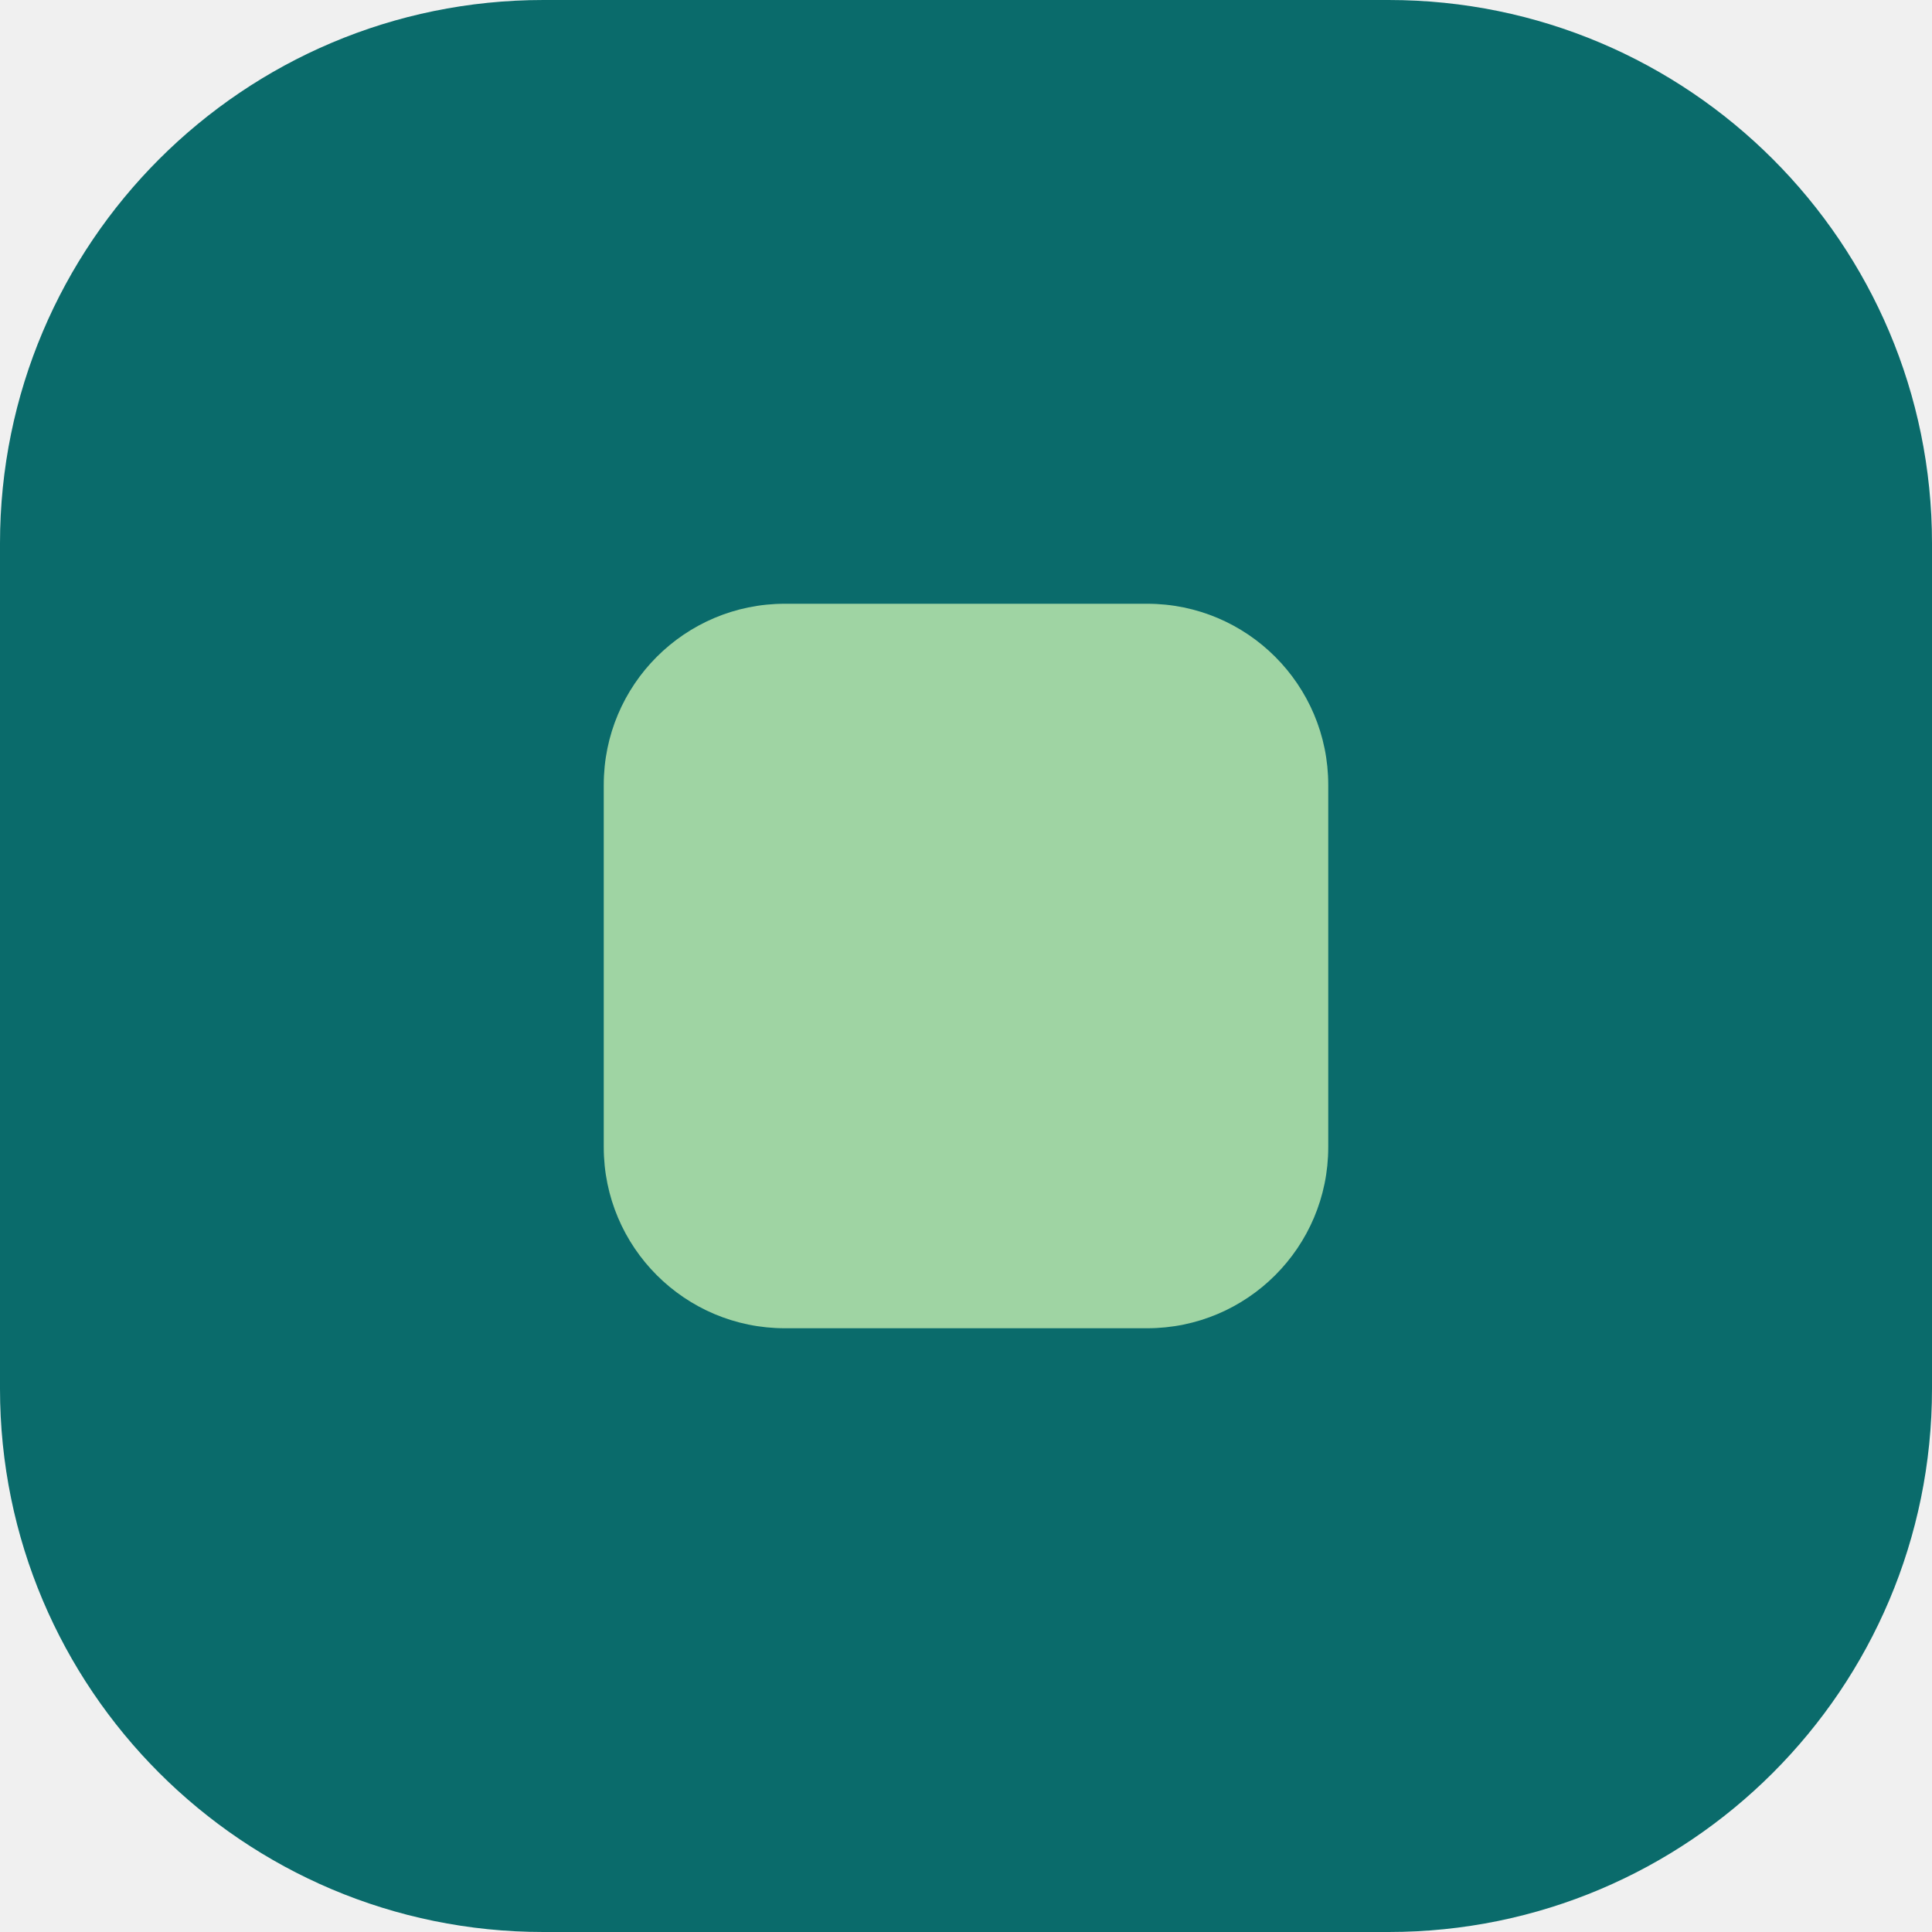
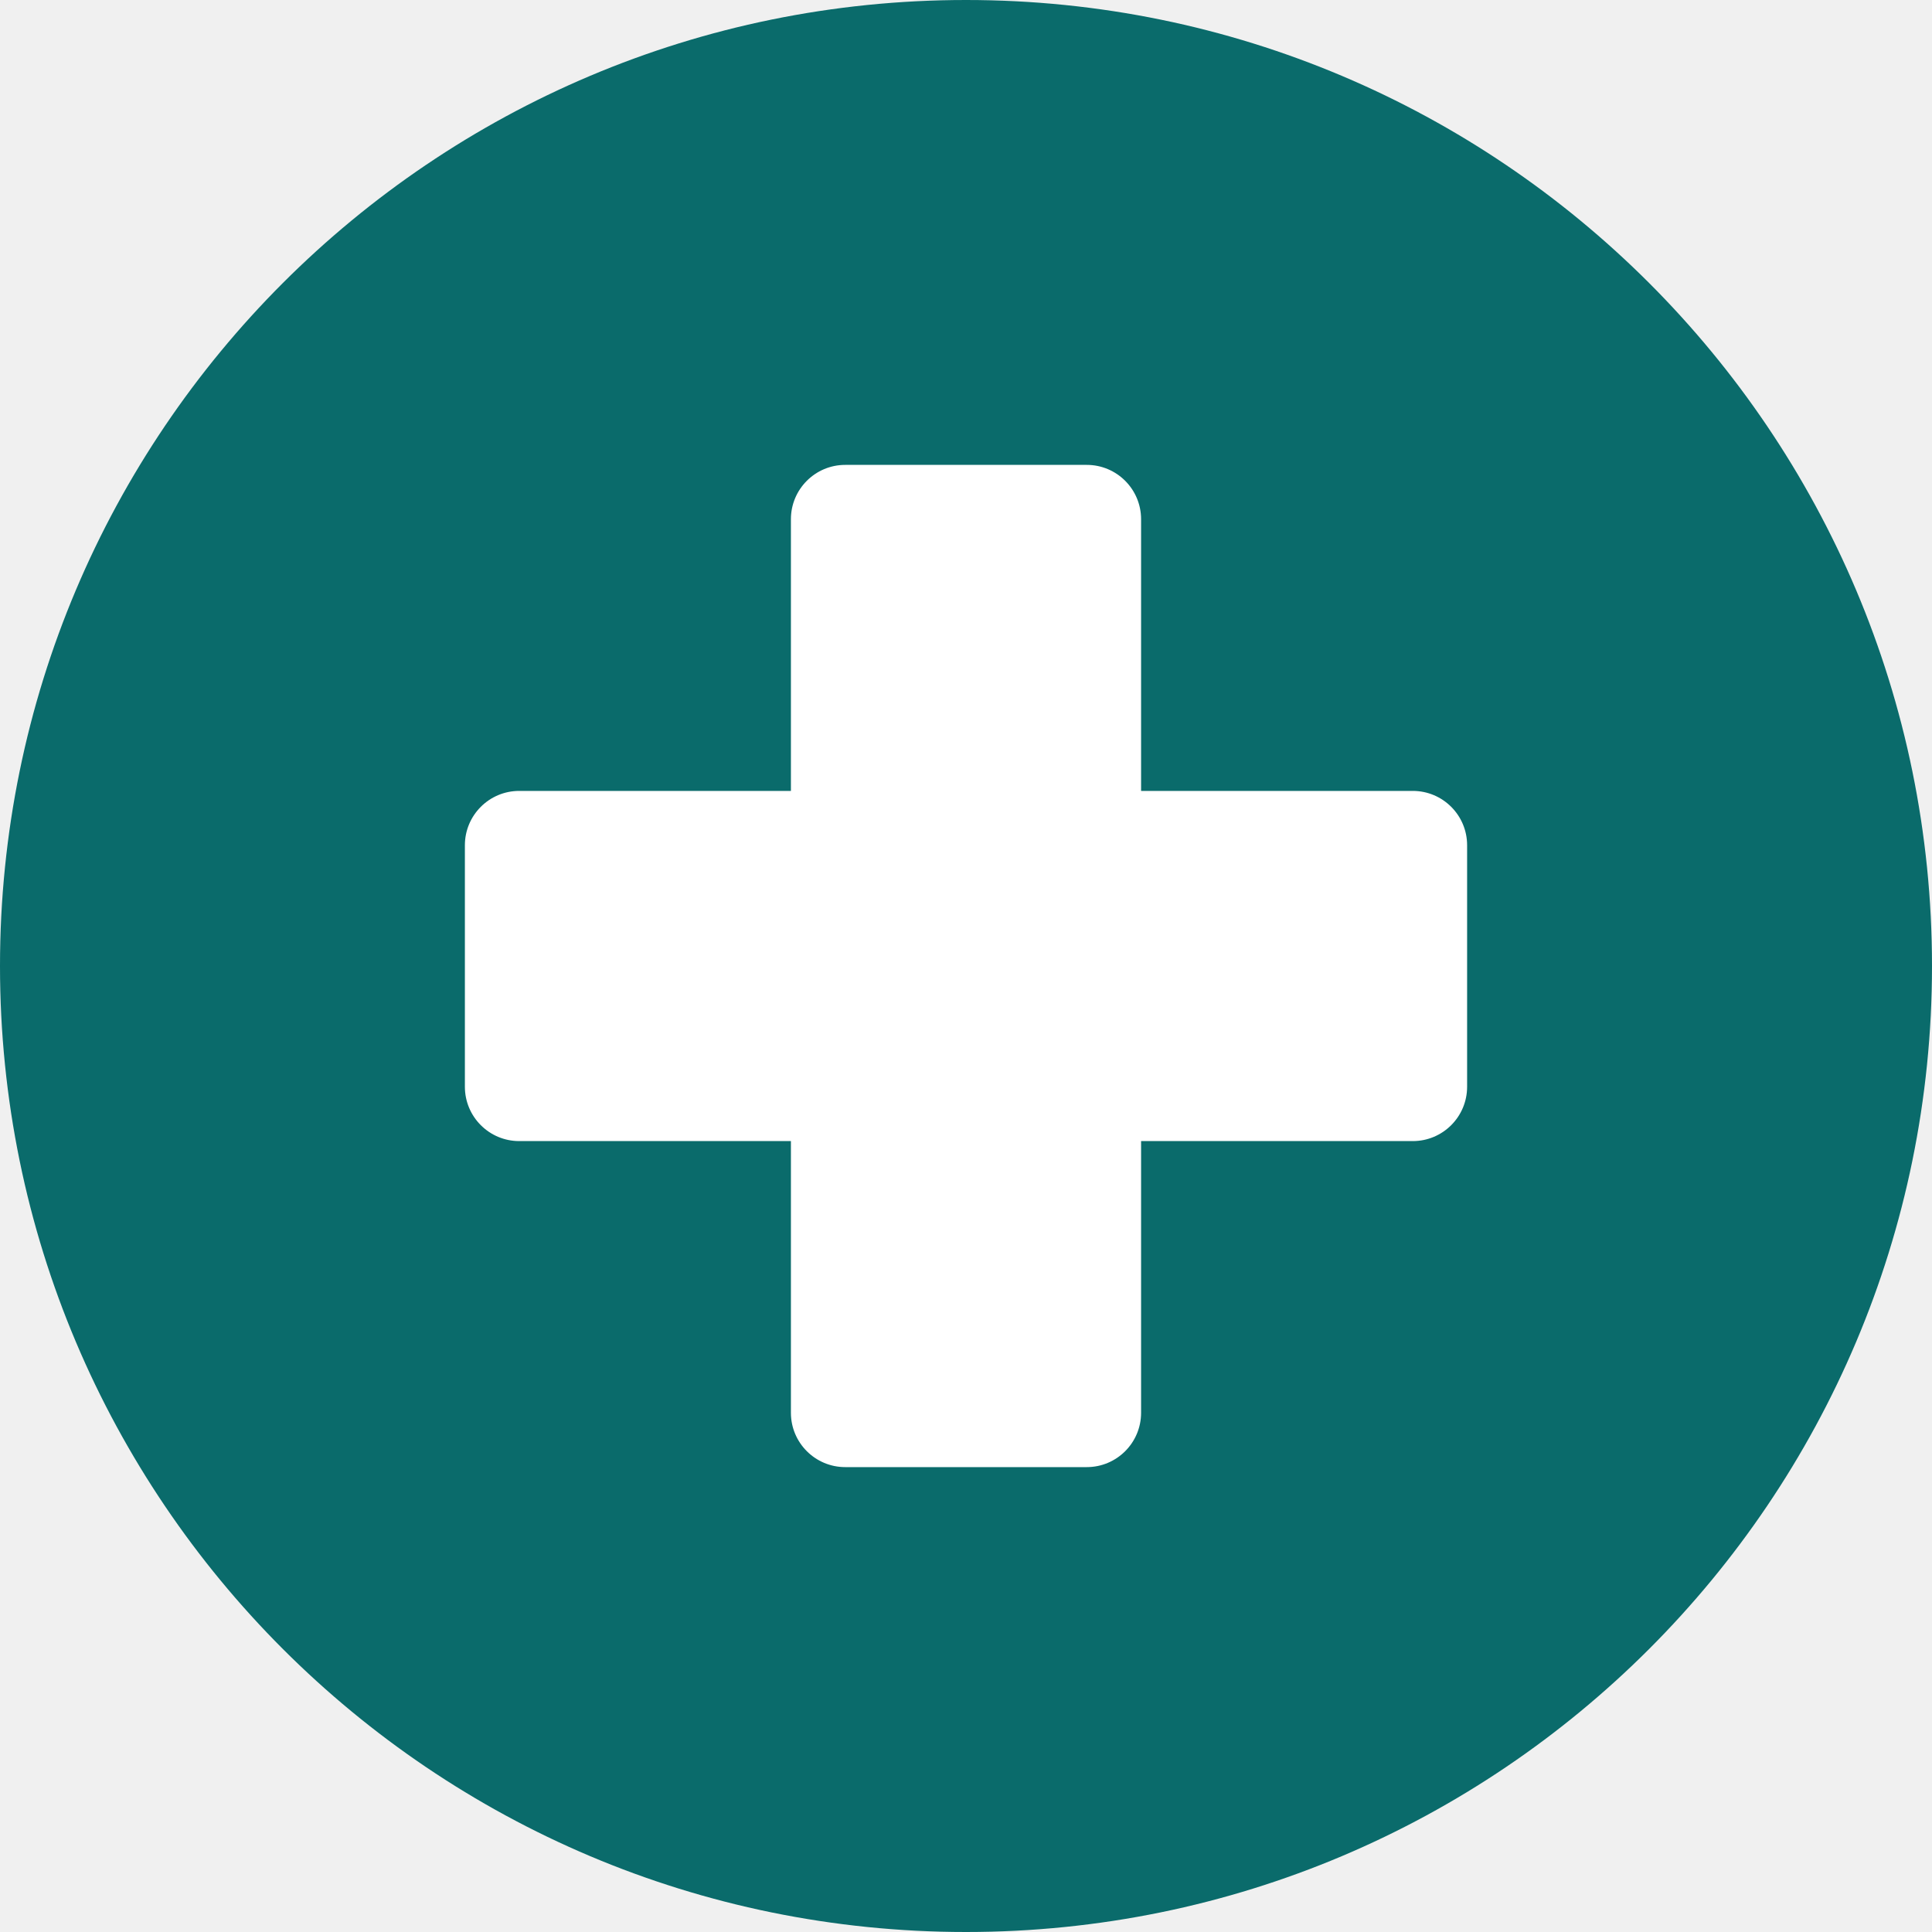
<svg xmlns="http://www.w3.org/2000/svg" viewBox="0 0 32 32">
-   <rect width="32" height="32" rx="9" fill="#0A6B6B" />
-   <rect x="10" y="10" width="12" height="12" rx="3" fill="#9FD4A3" />
+   <circle cx="16" cy="16" r="16" fill="#0A6B6B" />
+   <rect x="7.7" y="13.1" width="16.6" height="5.8" rx="0.9" fill="#FFFFFF" />
+   <rect x="13.1" y="7.7" width="5.8" height="16.6" rx="0.9" fill="#FFFFFF" />
</svg>
